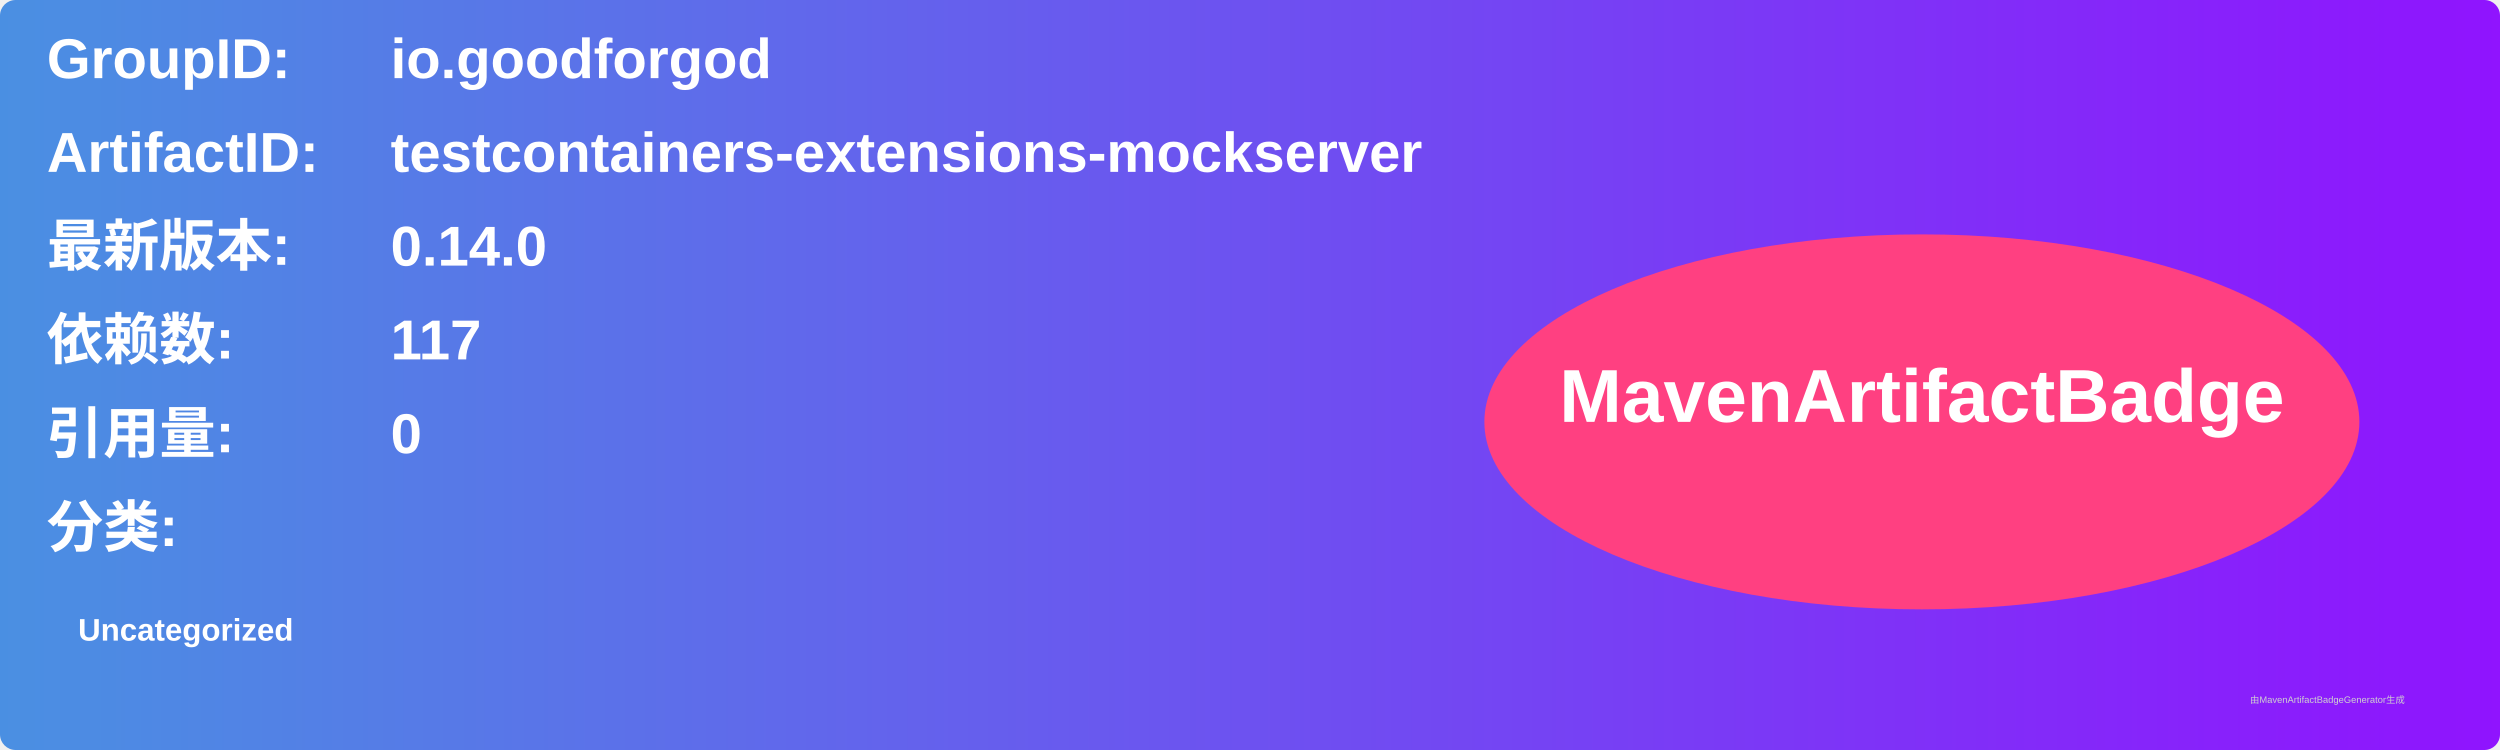
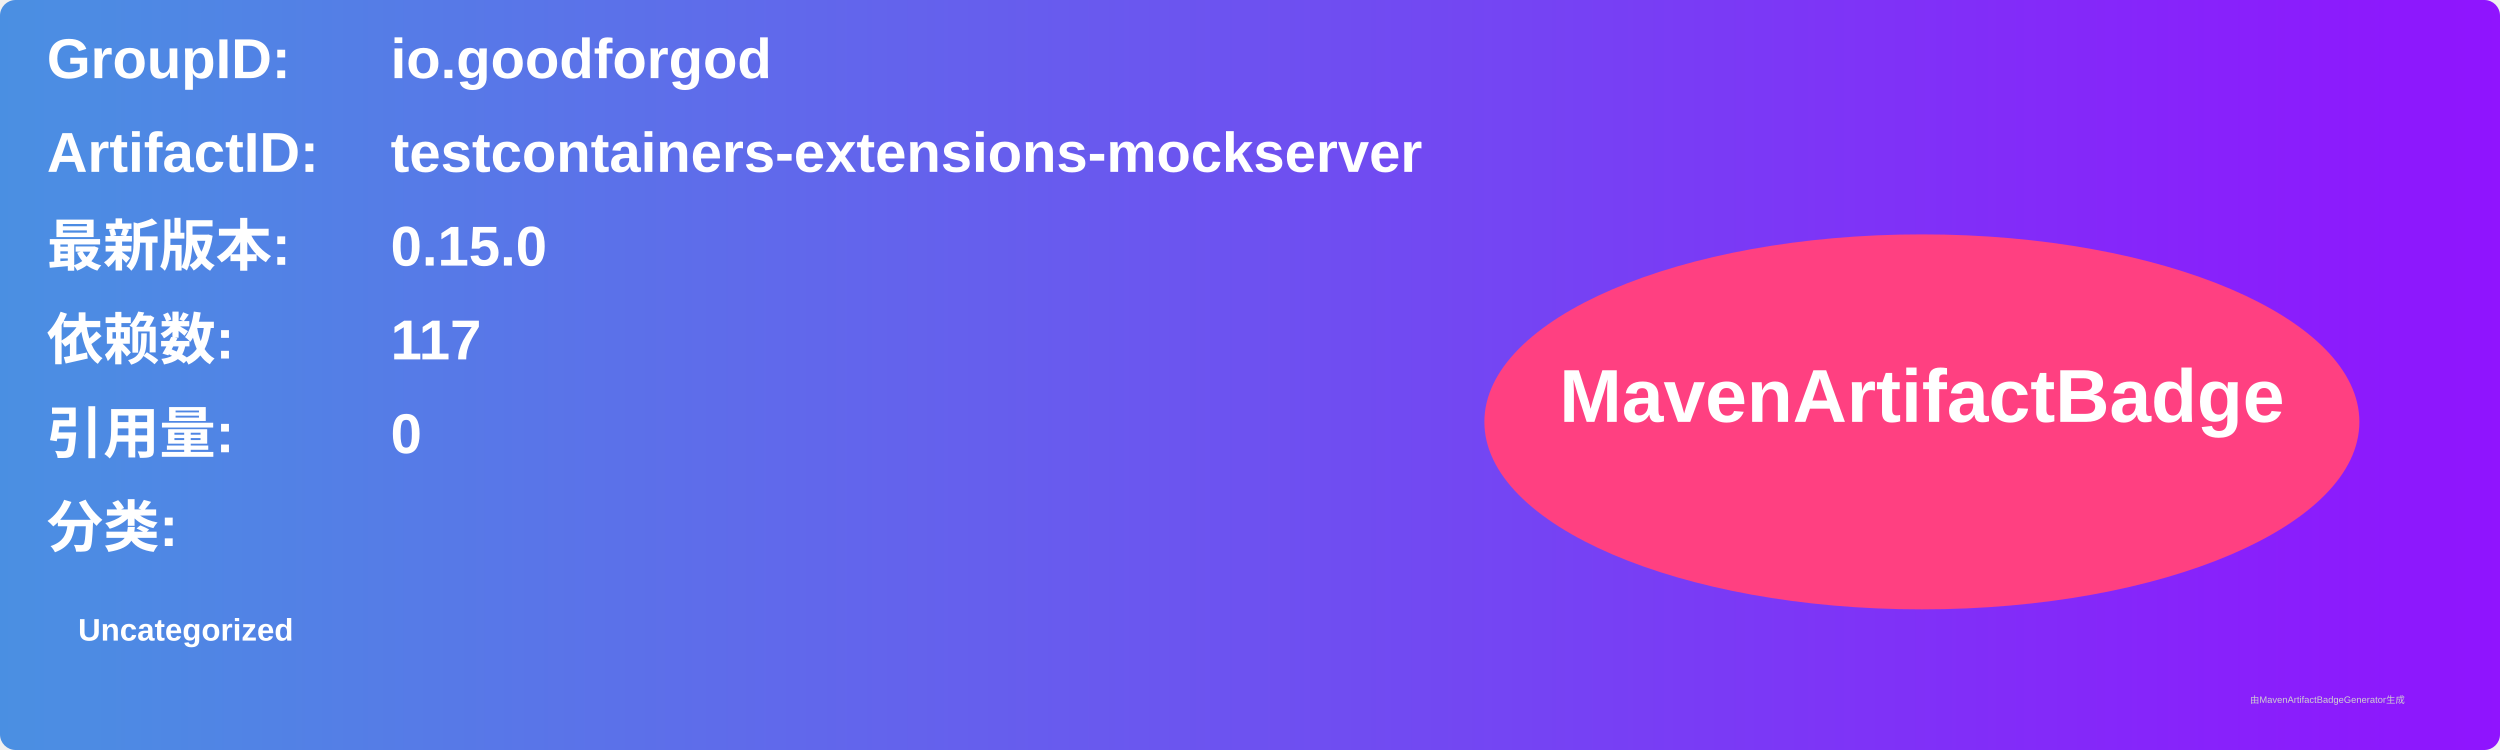
<svg xmlns="http://www.w3.org/2000/svg" width="800" height="240" viewBox="0 0 800 240">
  <linearGradient id="grad" x1="0%" y1="0%" x2="100%" y2="0%">
    <stop offset="0%" stop-color="#4a90e2" />
    <stop offset="100%" stop-color="#9013fe" />
  </linearGradient>
  <rect width="100%" height="100%" rx="5" ry="5" fill="url(#grad)" />
  <g transform="translate(15, 15)">
    <text x="0" y="10" font-family="Arial" font-size="18" fill="white" font-weight="bold" width="260">GroupID:</text>
    <text x="110" y="10" font-family="Arial" font-size="18" fill="white" font-weight="bold" width="460">io.goodforgod</text>
    <text x="0" y="40" font-family="Arial" font-size="18" fill="white" font-weight="bold" width="260">ArtifactID:</text>
    <text x="110" y="40" font-family="Arial" font-size="18" fill="white" font-weight="bold" width="460">testcontainers-extensions-mockserver</text>
    <text x="0" y="70" font-family="Arial" font-size="18" fill="white" font-weight="bold">最新版本:</text>
    <text x="110" y="70" font-family="Arial" font-size="18" fill="white" font-weight="bold">
-       <tspan font-weight="bold">0.14.0</tspan>
+       <tspan font-weight="bold">0.15.0</tspan>
    </text>
    <text x="0" y="100" font-family="Arial" font-size="18" fill="white" font-weight="bold">依赖数: </text>
    <text x="110" y="100" font-family="Arial" font-size="18" fill="white">
      <tspan font-weight="bold">117</tspan>
    </text>
    <text x="0" y="130" font-family="Arial" font-size="18" fill="white" font-weight="bold">引用量: </text>
    <text x="110" y="130" font-family="Arial" font-size="18" fill="white">
      <tspan font-weight="bold">0</tspan>
    </text>
    <text x="0" y="160" font-family="Arial" font-size="18" fill="white" font-weight="bold">分类:</text>
    <text x="10" y="190" font-family="Arial" font-size="10" fill="white">
      <tspan font-weight="bold">Uncategorized</tspan>
    </text>
    <ellipse cx="600" cy="120" rx="140" ry="60" fill="#ff4081" />
    <text x="600" y="120" text-anchor="middle" font-family="Arial" font-size="24" fill="white" font-weight="bold">MavenArtifactBadge</text>
  </g>
  <text x="720" y="225" font-family="Arial" font-size="3" fill="#d0d0d0">由MavenArtifactBadgeGenerator生成</text>
</svg>
